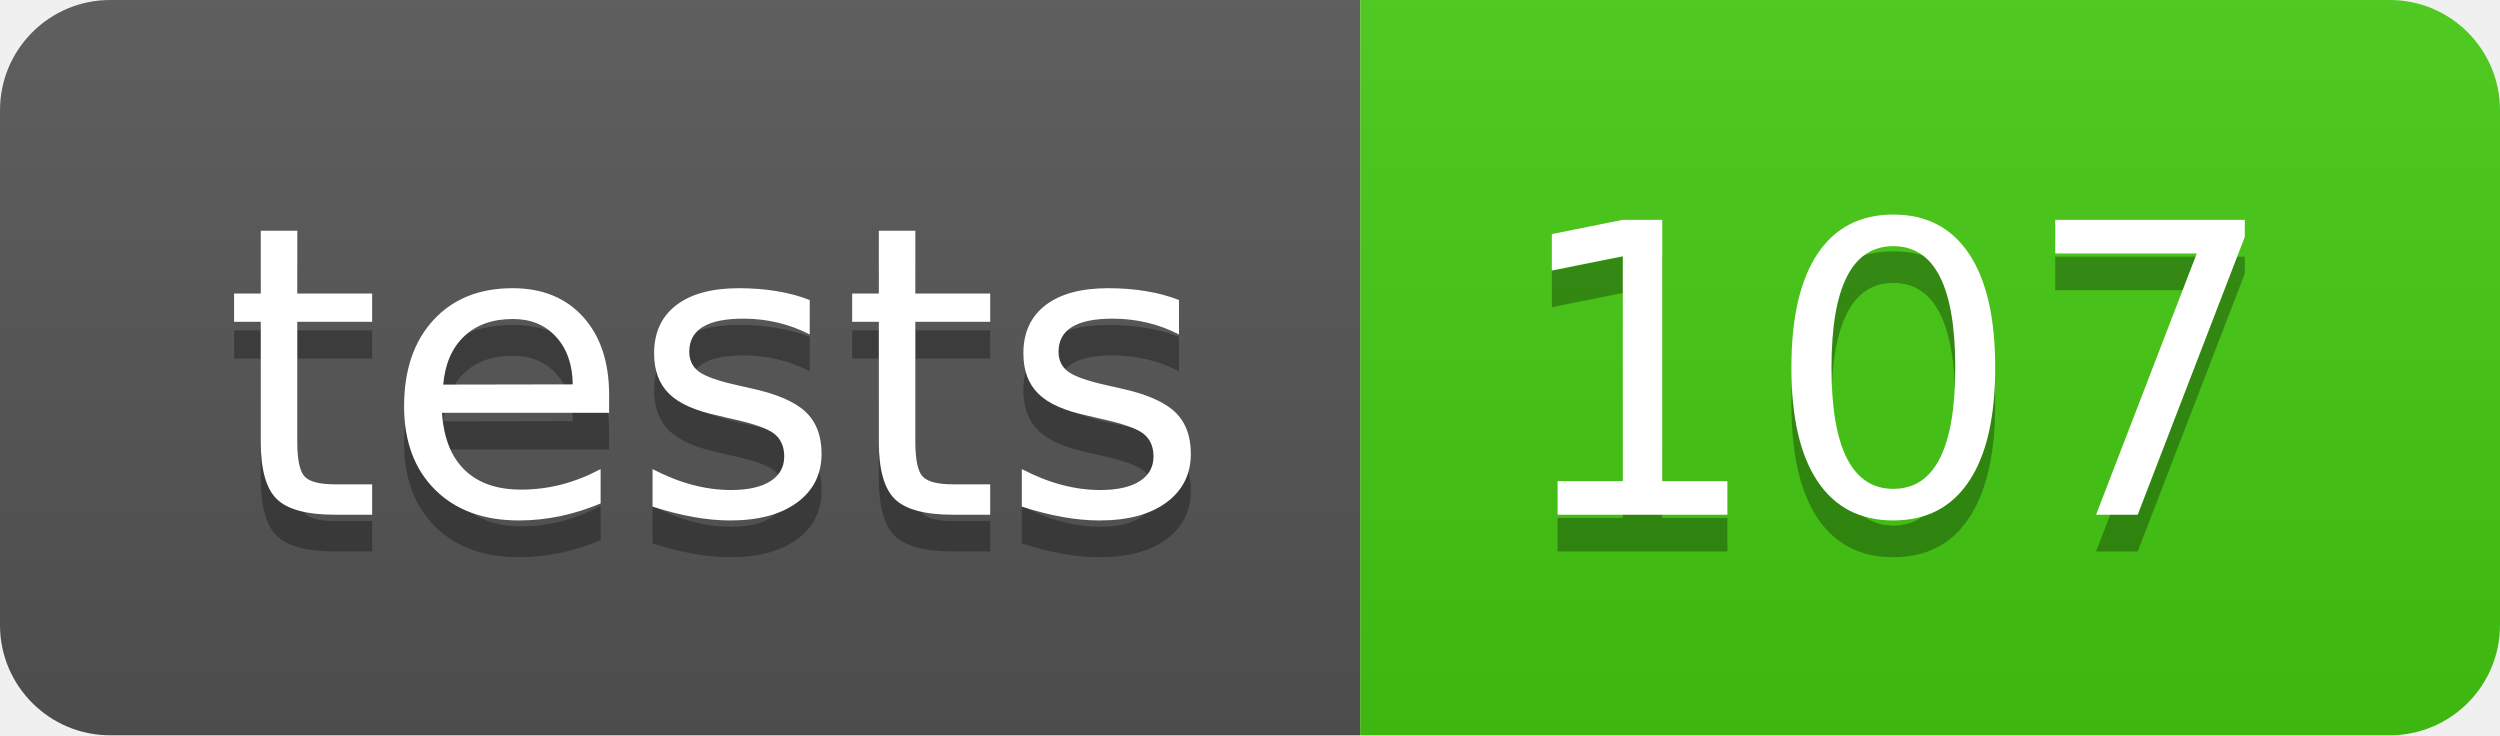
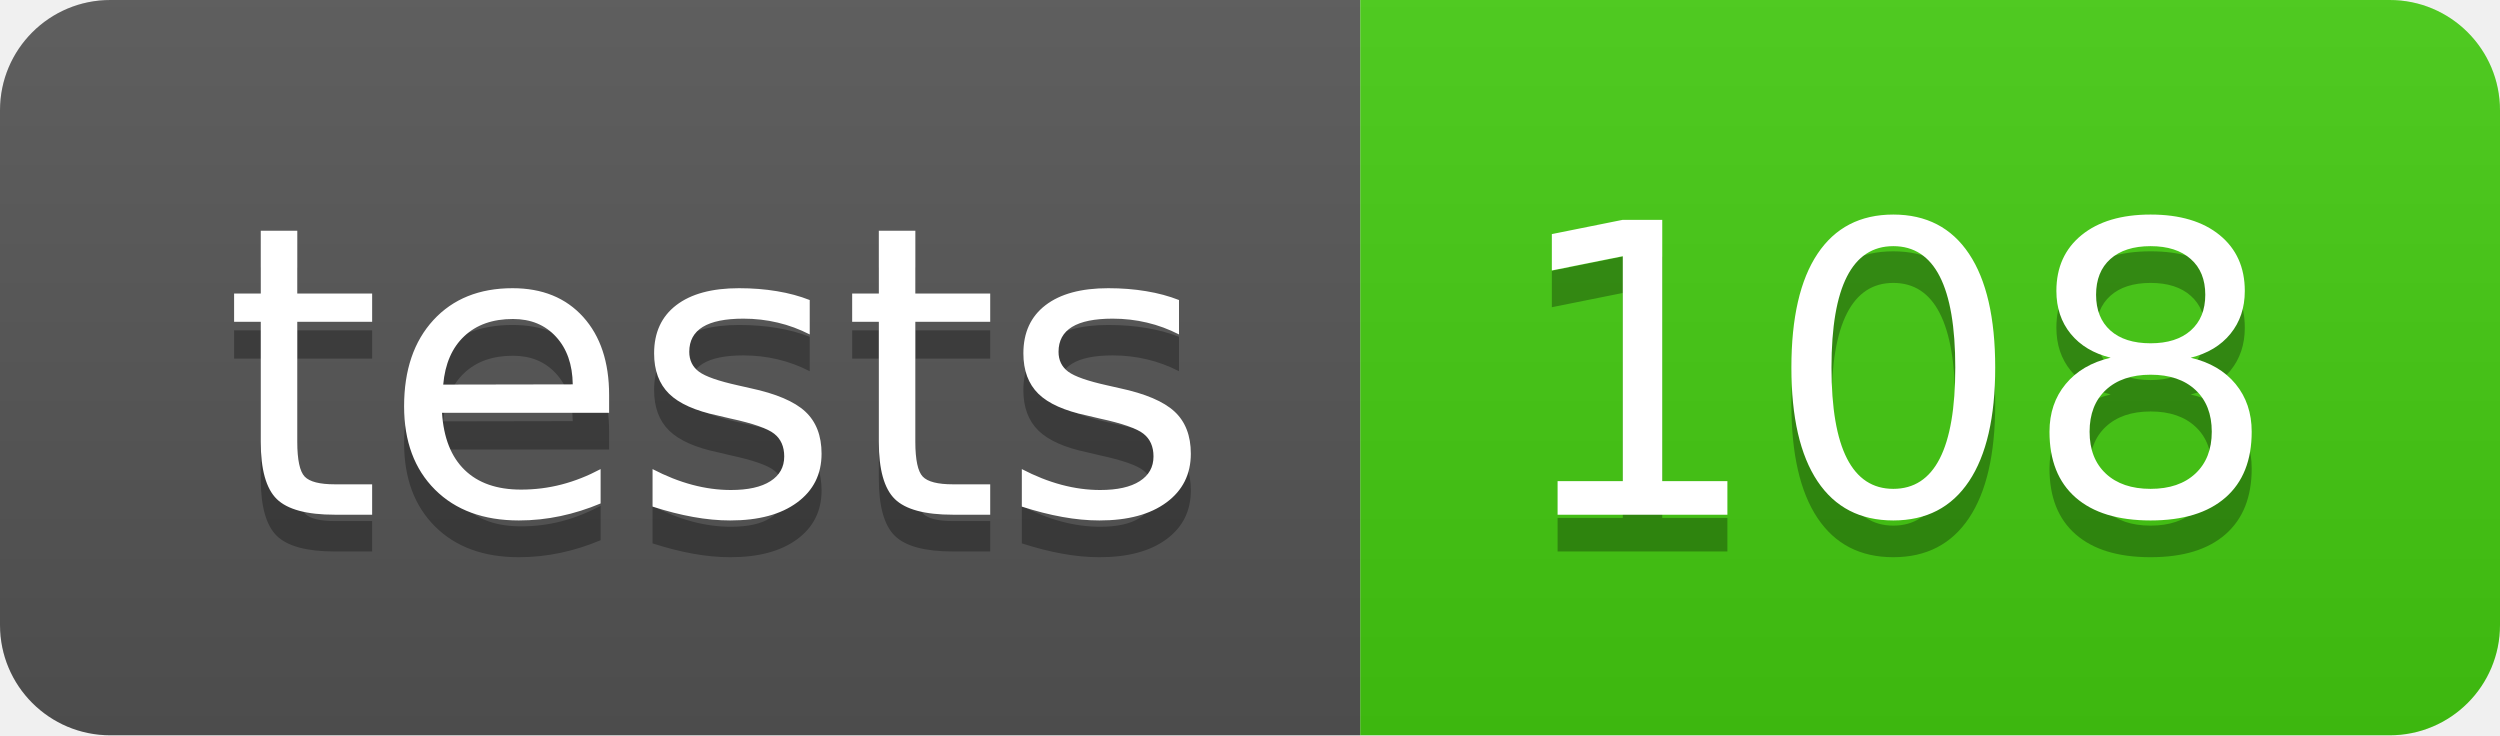
- <svg xmlns="http://www.w3.org/2000/svg" width="68" height="20" role="img" aria-label="tests: 107">
+ <svg xmlns="http://www.w3.org/2000/svg" width="68" height="20" role="img" aria-label="tests: 108">
  <linearGradient id="s" x2="0" y2="100%">
    <stop offset="0" stop-color="#bbb" stop-opacity=".1" />
    <stop offset="1" stop-opacity=".1" />
  </linearGradient>
  <clipPath id="r">
    <rect width="68" height="20" rx="3" fill="#fff" />
  </clipPath>
  <g clip-path="url(#r)">
    <rect width="37" height="20" fill="#555" />
    <rect x="37" width="31" height="20" fill="#4c1" />
    <rect width="68" height="20" fill="url(#s)" />
  </g>
  <g fill="#fff" text-anchor="middle" font-family="Verdana,Geneva,DejaVu Sans,sans-serif" text-rendering="geometricPrecision" font-size="110">
    <text aria-hidden="true" x="195" y="150" fill="#010101" fill-opacity=".3" transform="scale(.1)" textLength="270">tests</text>
    <text x="195" y="140" transform="scale(.1)" fill="#fff" textLength="270">tests</text>
-     <text aria-hidden="true" x="515" y="150" fill="#010101" fill-opacity=".3" transform="scale(.1)" textLength="210">107</text>
-     <text x="515" y="140" transform="scale(.1)" fill="#fff" textLength="210">107</text>
+     <text aria-hidden="true" x="515" y="150" fill="#010101" fill-opacity=".3" transform="scale(.1)" textLength="210">108</text>
+     <text x="515" y="140" transform="scale(.1)" fill="#fff" textLength="210">108</text>
  </g>
</svg>
